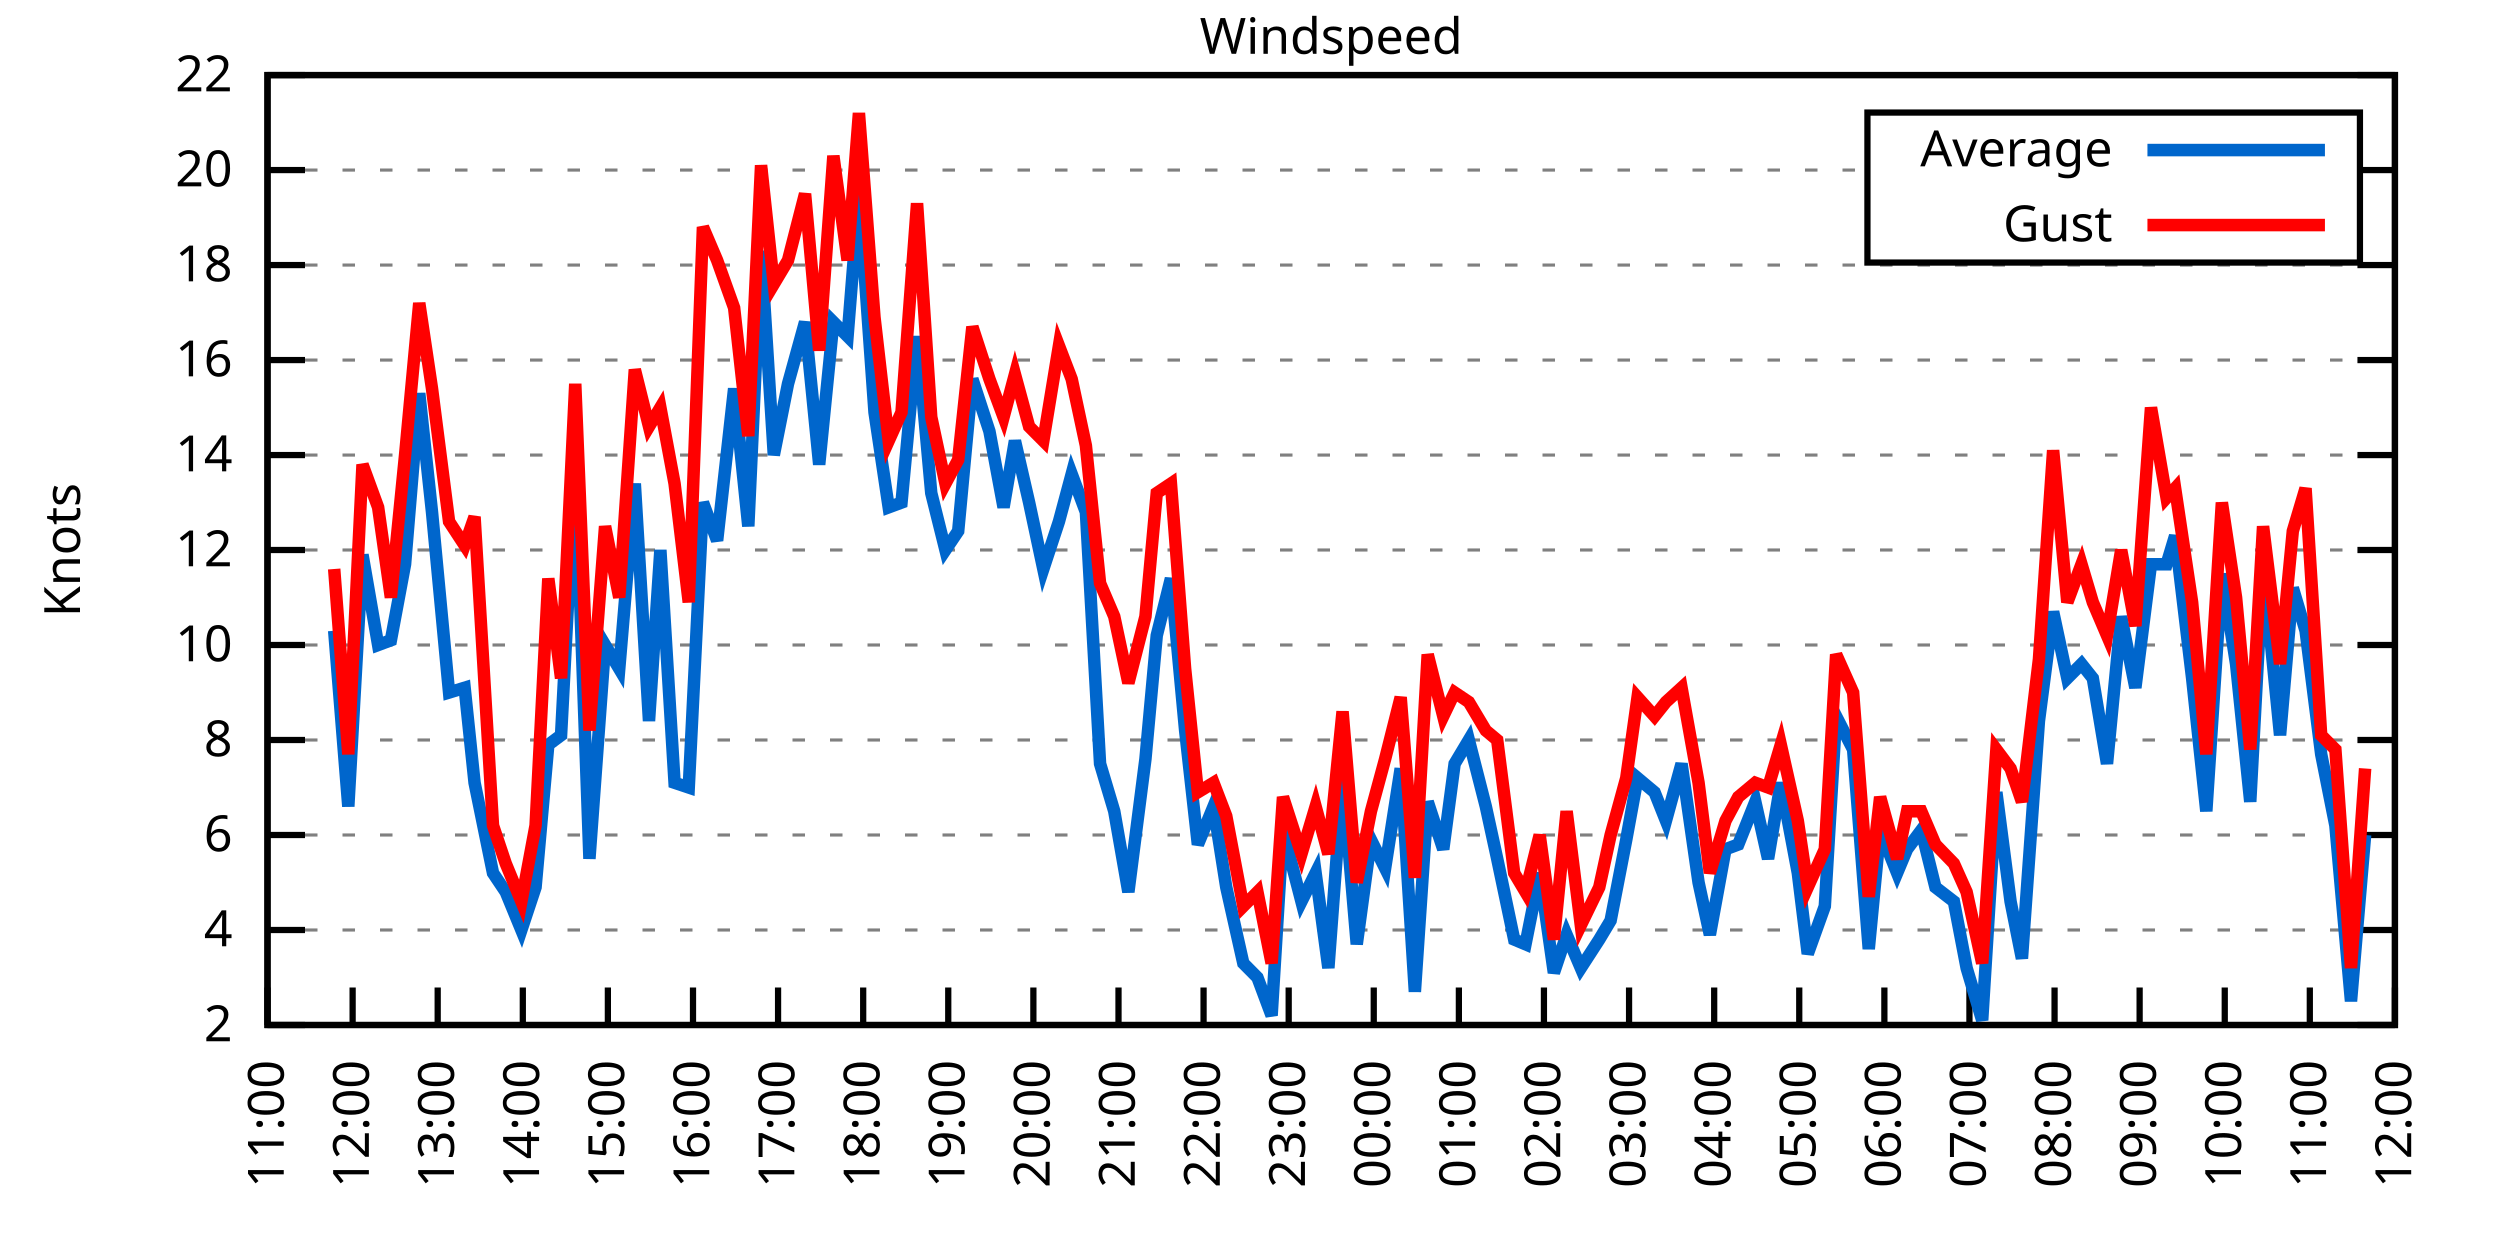
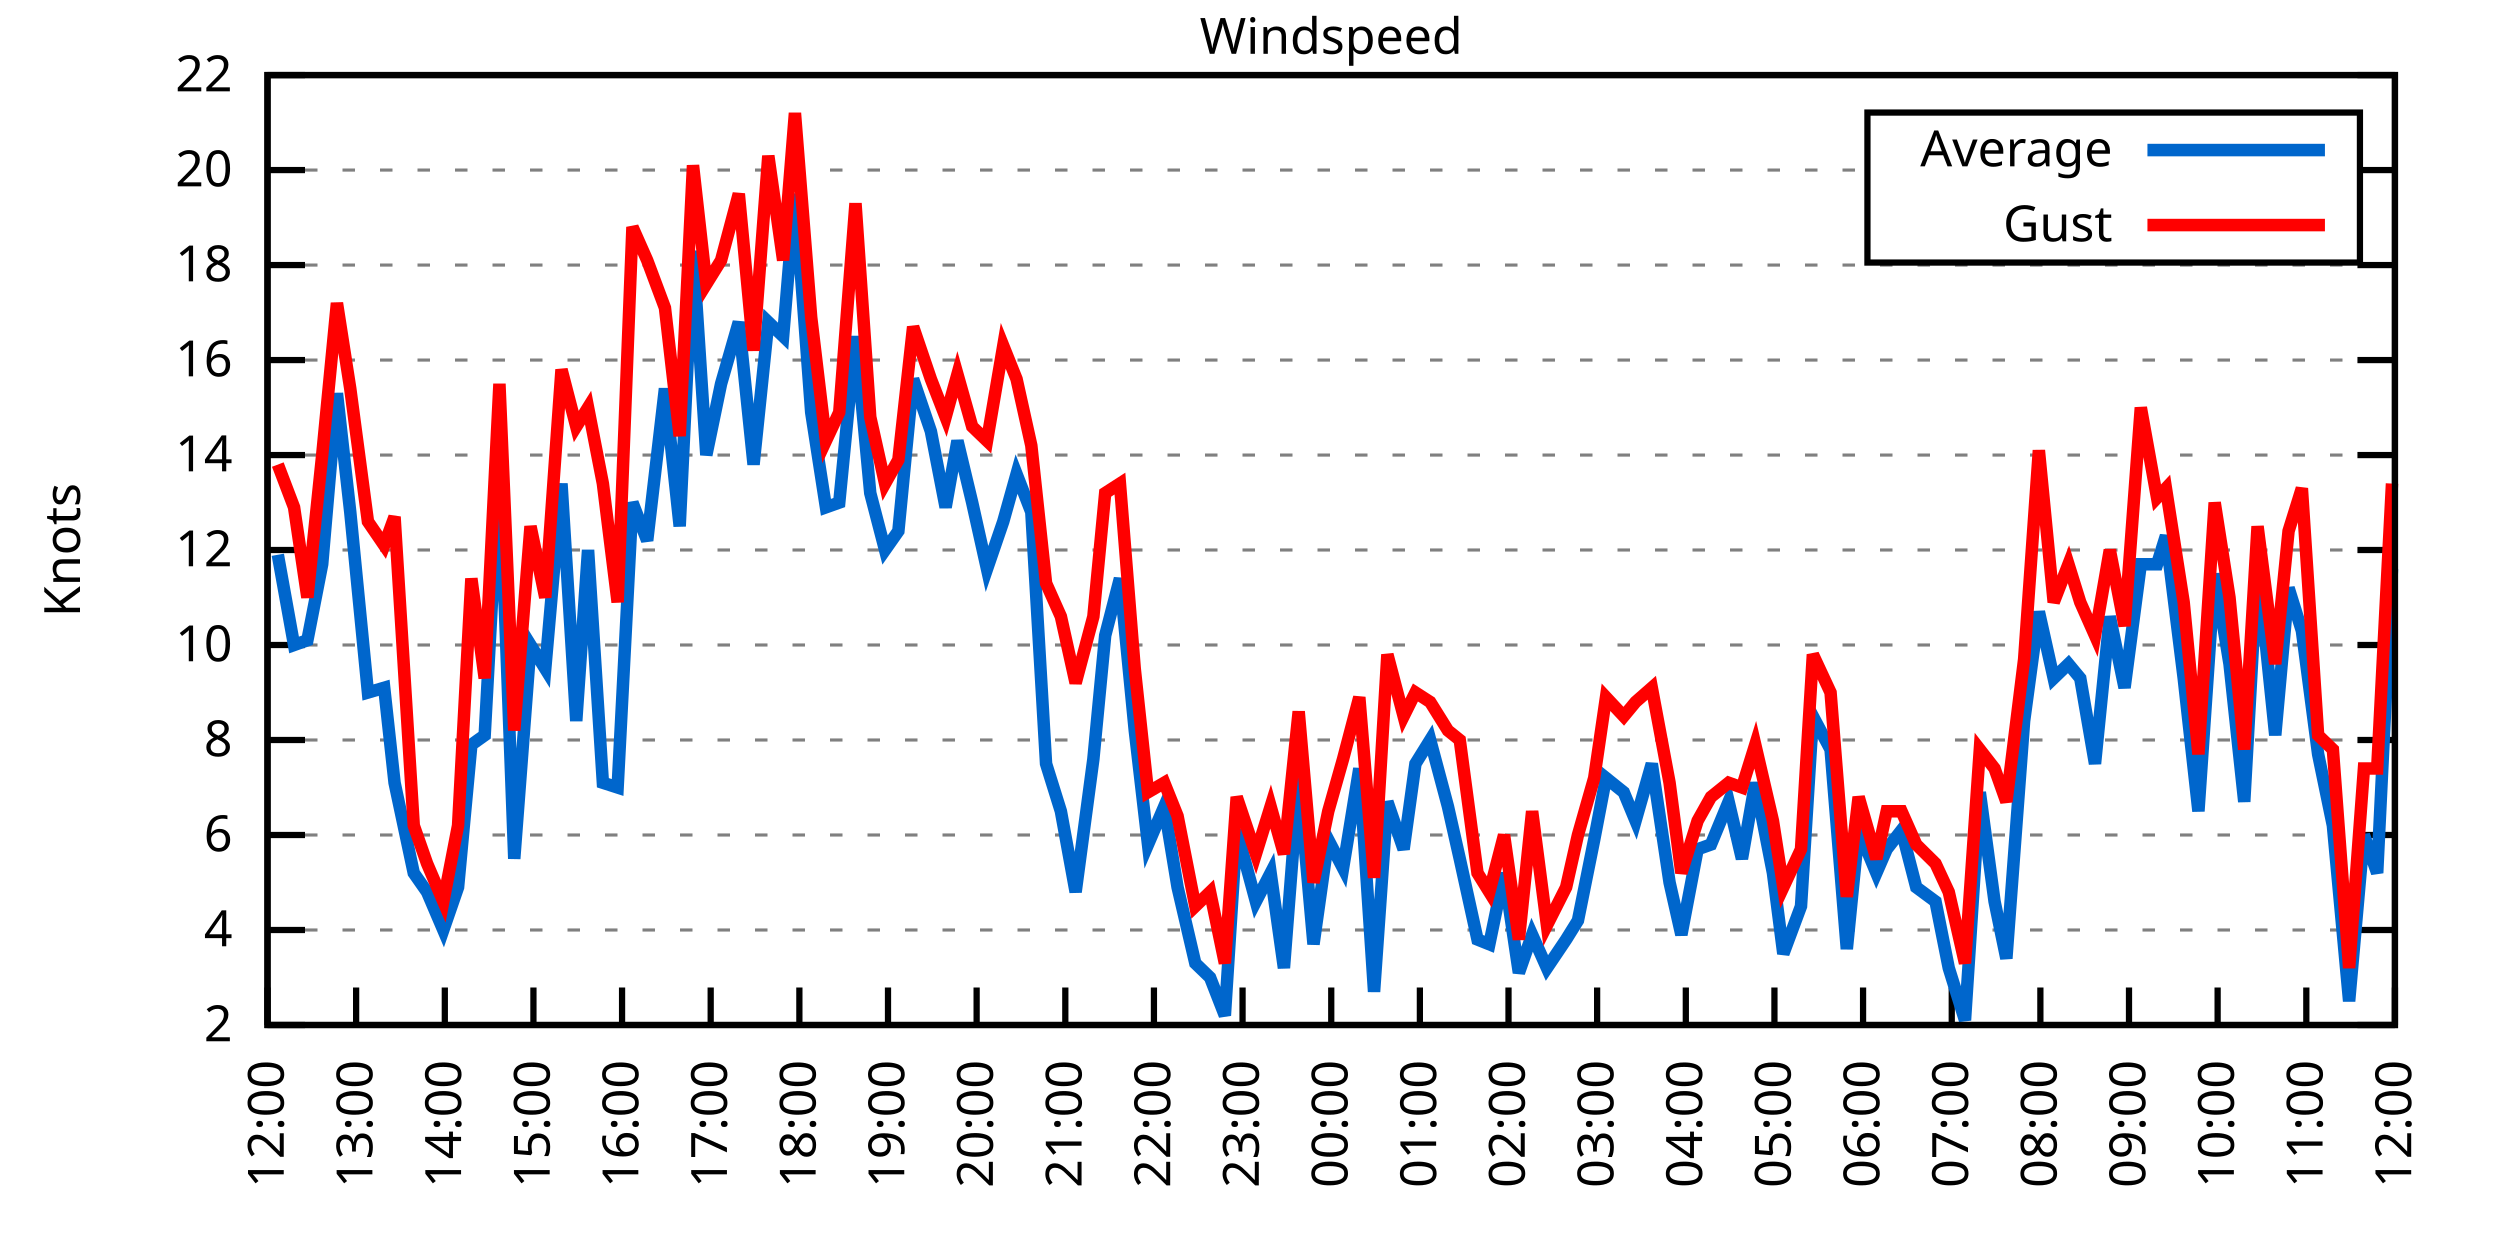
<svg xmlns="http://www.w3.org/2000/svg" xmlns:xlink="http://www.w3.org/1999/xlink" width="400" height="200" viewBox="0 0 400 200">
  <g id="gnuplot_canvas">
    <rect x="0" y="0" width="400" height="200" fill="none" />
    <defs>
      <circle id="gpDot" r="0.5" stroke-width="0.5" stroke="currentColor" />
      <path id="gpPt0" stroke-width="0.333" stroke="currentColor" d="M-1,0 h2 M0,-1 v2" />
      <path id="gpPt1" stroke-width="0.333" stroke="currentColor" d="M-1,-1 L1,1 M1,-1 L-1,1" />
      <path id="gpPt2" stroke-width="0.333" stroke="currentColor" d="M-1,0 L1,0 M0,-1 L0,1 M-1,-1 L1,1 M-1,1 L1,-1" />
      <rect id="gpPt3" stroke-width="0.333" stroke="currentColor" x="-1" y="-1" width="2" height="2" />
      <rect id="gpPt4" stroke-width="0.333" stroke="currentColor" fill="currentColor" x="-1" y="-1" width="2" height="2" />
      <circle id="gpPt5" stroke-width="0.333" stroke="currentColor" cx="0" cy="0" r="1" />
      <use xlink:href="#gpPt5" id="gpPt6" fill="currentColor" stroke="none" />
      <path id="gpPt7" stroke-width="0.333" stroke="currentColor" d="M0,-1.33 L-1.33,0.67 L1.33,0.67 z" />
      <use xlink:href="#gpPt7" id="gpPt8" fill="currentColor" stroke="none" />
      <use xlink:href="#gpPt7" id="gpPt9" stroke="currentColor" transform="rotate(180)" />
      <use xlink:href="#gpPt9" id="gpPt10" fill="currentColor" stroke="none" />
      <use xlink:href="#gpPt3" id="gpPt11" stroke="currentColor" transform="rotate(45)" />
      <use xlink:href="#gpPt11" id="gpPt12" fill="currentColor" stroke="none" />
      <path id="gpPt13" stroke-width="0.333" stroke="currentColor" d="M0,1.330 L1.265,0.411 L0.782,-1.067 L-0.782,-1.076 L-1.265,0.411 z" />
      <use xlink:href="#gpPt13" id="gpPt14" fill="currentColor" stroke="none" />
      <filter id="textbox" filterUnits="objectBoundingBox" x="0" y="0" height="1" width="1">
        <feFlood flood-color="white" flood-opacity="1" result="bgnd" />
        <feComposite in="SourceGraphic" in2="bgnd" operator="atop" />
      </filter>
      <filter id="greybox" filterUnits="objectBoundingBox" x="0" y="0" height="1" width="1">
        <feFlood flood-color="lightgrey" flood-opacity="1" result="grey" />
        <feComposite in="SourceGraphic" in2="grey" operator="atop" />
      </filter>
    </defs>
    <g fill="none" color="white" stroke="currentColor" stroke-width="1.00" stroke-linecap="butt" stroke-linejoin="miter">
</g>
    <g fill="none" color="black" stroke="currentColor" stroke-width="1.00" stroke-linecap="butt" stroke-linejoin="miter">
      <g stroke="none" shape-rendering="crispEdges">
        <polygon fill="rgb(255, 255, 255)" points="42.80,164.00 383.18,164.00 383.18,12.02 42.80,12.02 " />
      </g>
    </g>
    <g fill="none" color="black" stroke="currentColor" stroke-width="1.00" stroke-linecap="butt" stroke-linejoin="miter">
</g>
    <g fill="none" color="black" stroke="black" stroke-width="0.50" stroke-linecap="butt" stroke-linejoin="miter">
</g>
    <g fill="none" color="gray" stroke="currentColor" stroke-width="0.50" stroke-linecap="butt" stroke-linejoin="miter">
      <path stroke="gray" stroke-dasharray="2,4" class="gridline" d="M42.80,164.00 L383.19,164.00  " />
    </g>
    <g fill="none" color="gray" stroke="gray" stroke-width="1.00" stroke-linecap="butt" stroke-linejoin="miter">
</g>
    <g fill="none" color="black" stroke="currentColor" stroke-width="1.00" stroke-linecap="butt" stroke-linejoin="miter">
      <path stroke="black" d="M42.80,164.00 L48.80,164.00 M383.19,164.00 L377.19,164.00  " />
      <g transform="translate(37.20,166.60)" stroke="none" fill="black" font-family="Sans" font-size="8.00" text-anchor="end">
        <text>
          <tspan font-family="Sans"> 2</tspan>
        </text>
      </g>
    </g>
    <g fill="none" color="black" stroke="currentColor" stroke-width="1.00" stroke-linecap="butt" stroke-linejoin="miter">
</g>
    <g fill="none" color="black" stroke="black" stroke-width="0.50" stroke-linecap="butt" stroke-linejoin="miter">
</g>
    <g fill="none" color="gray" stroke="currentColor" stroke-width="0.50" stroke-linecap="butt" stroke-linejoin="miter">
      <path stroke="gray" stroke-dasharray="2,4" class="gridline" d="M42.80,148.80 L383.19,148.80  " />
    </g>
    <g fill="none" color="gray" stroke="gray" stroke-width="1.00" stroke-linecap="butt" stroke-linejoin="miter">
</g>
    <g fill="none" color="black" stroke="currentColor" stroke-width="1.00" stroke-linecap="butt" stroke-linejoin="miter">
      <path stroke="black" d="M42.80,148.80 L48.80,148.80 M383.19,148.80 L377.19,148.80  " />
      <g transform="translate(37.20,151.40)" stroke="none" fill="black" font-family="Sans" font-size="8.00" text-anchor="end">
        <text>
          <tspan font-family="Sans"> 4</tspan>
        </text>
      </g>
    </g>
    <g fill="none" color="black" stroke="currentColor" stroke-width="1.00" stroke-linecap="butt" stroke-linejoin="miter">
</g>
    <g fill="none" color="black" stroke="black" stroke-width="0.50" stroke-linecap="butt" stroke-linejoin="miter">
</g>
    <g fill="none" color="gray" stroke="currentColor" stroke-width="0.50" stroke-linecap="butt" stroke-linejoin="miter">
      <path stroke="gray" stroke-dasharray="2,4" class="gridline" d="M42.80,133.60 L383.19,133.60  " />
    </g>
    <g fill="none" color="gray" stroke="gray" stroke-width="1.00" stroke-linecap="butt" stroke-linejoin="miter">
</g>
    <g fill="none" color="black" stroke="currentColor" stroke-width="1.00" stroke-linecap="butt" stroke-linejoin="miter">
      <path stroke="black" d="M42.80,133.60 L48.80,133.60 M383.19,133.60 L377.19,133.60  " />
      <g transform="translate(37.20,136.20)" stroke="none" fill="black" font-family="Sans" font-size="8.00" text-anchor="end">
        <text>
          <tspan font-family="Sans"> 6</tspan>
        </text>
      </g>
    </g>
    <g fill="none" color="black" stroke="currentColor" stroke-width="1.00" stroke-linecap="butt" stroke-linejoin="miter">
</g>
    <g fill="none" color="black" stroke="black" stroke-width="0.50" stroke-linecap="butt" stroke-linejoin="miter">
</g>
    <g fill="none" color="gray" stroke="currentColor" stroke-width="0.50" stroke-linecap="butt" stroke-linejoin="miter">
      <path stroke="gray" stroke-dasharray="2,4" class="gridline" d="M42.80,118.40 L383.19,118.40  " />
    </g>
    <g fill="none" color="gray" stroke="gray" stroke-width="1.00" stroke-linecap="butt" stroke-linejoin="miter">
</g>
    <g fill="none" color="black" stroke="currentColor" stroke-width="1.00" stroke-linecap="butt" stroke-linejoin="miter">
      <path stroke="black" d="M42.80,118.40 L48.80,118.40 M383.19,118.40 L377.19,118.40  " />
      <g transform="translate(37.20,121.00)" stroke="none" fill="black" font-family="Sans" font-size="8.00" text-anchor="end">
        <text>
          <tspan font-family="Sans"> 8</tspan>
        </text>
      </g>
    </g>
    <g fill="none" color="black" stroke="currentColor" stroke-width="1.00" stroke-linecap="butt" stroke-linejoin="miter">
</g>
    <g fill="none" color="black" stroke="black" stroke-width="0.50" stroke-linecap="butt" stroke-linejoin="miter">
</g>
    <g fill="none" color="gray" stroke="currentColor" stroke-width="0.50" stroke-linecap="butt" stroke-linejoin="miter">
      <path stroke="gray" stroke-dasharray="2,4" class="gridline" d="M42.80,103.20 L383.19,103.20  " />
    </g>
    <g fill="none" color="gray" stroke="gray" stroke-width="1.00" stroke-linecap="butt" stroke-linejoin="miter">
</g>
    <g fill="none" color="black" stroke="currentColor" stroke-width="1.00" stroke-linecap="butt" stroke-linejoin="miter">
      <path stroke="black" d="M42.80,103.20 L48.80,103.20 M383.19,103.20 L377.19,103.20  " />
      <g transform="translate(37.20,105.80)" stroke="none" fill="black" font-family="Sans" font-size="8.00" text-anchor="end">
        <text>
          <tspan font-family="Sans"> 10</tspan>
        </text>
      </g>
    </g>
    <g fill="none" color="black" stroke="currentColor" stroke-width="1.00" stroke-linecap="butt" stroke-linejoin="miter">
</g>
    <g fill="none" color="black" stroke="black" stroke-width="0.50" stroke-linecap="butt" stroke-linejoin="miter">
</g>
    <g fill="none" color="gray" stroke="currentColor" stroke-width="0.50" stroke-linecap="butt" stroke-linejoin="miter">
      <path stroke="gray" stroke-dasharray="2,4" class="gridline" d="M42.80,88.00 L383.19,88.00  " />
    </g>
    <g fill="none" color="gray" stroke="gray" stroke-width="1.00" stroke-linecap="butt" stroke-linejoin="miter">
</g>
    <g fill="none" color="black" stroke="currentColor" stroke-width="1.00" stroke-linecap="butt" stroke-linejoin="miter">
      <path stroke="black" d="M42.80,88.00 L48.80,88.00 M383.19,88.00 L377.19,88.00  " />
      <g transform="translate(37.20,90.60)" stroke="none" fill="black" font-family="Sans" font-size="8.00" text-anchor="end">
        <text>
          <tspan font-family="Sans"> 12</tspan>
        </text>
      </g>
    </g>
    <g fill="none" color="black" stroke="currentColor" stroke-width="1.00" stroke-linecap="butt" stroke-linejoin="miter">
</g>
    <g fill="none" color="black" stroke="black" stroke-width="0.50" stroke-linecap="butt" stroke-linejoin="miter">
</g>
    <g fill="none" color="gray" stroke="currentColor" stroke-width="0.50" stroke-linecap="butt" stroke-linejoin="miter">
      <path stroke="gray" stroke-dasharray="2,4" class="gridline" d="M42.80,72.81 L383.19,72.81  " />
    </g>
    <g fill="none" color="gray" stroke="gray" stroke-width="1.00" stroke-linecap="butt" stroke-linejoin="miter">
</g>
    <g fill="none" color="black" stroke="currentColor" stroke-width="1.00" stroke-linecap="butt" stroke-linejoin="miter">
      <path stroke="black" d="M42.80,72.81 L48.80,72.81 M383.19,72.81 L377.19,72.81  " />
      <g transform="translate(37.20,75.41)" stroke="none" fill="black" font-family="Sans" font-size="8.00" text-anchor="end">
        <text>
          <tspan font-family="Sans"> 14</tspan>
        </text>
      </g>
    </g>
    <g fill="none" color="black" stroke="currentColor" stroke-width="1.00" stroke-linecap="butt" stroke-linejoin="miter">
</g>
    <g fill="none" color="black" stroke="black" stroke-width="0.50" stroke-linecap="butt" stroke-linejoin="miter">
</g>
    <g fill="none" color="gray" stroke="currentColor" stroke-width="0.50" stroke-linecap="butt" stroke-linejoin="miter">
      <path stroke="gray" stroke-dasharray="2,4" class="gridline" d="M42.80,57.61 L383.19,57.61  " />
    </g>
    <g fill="none" color="gray" stroke="gray" stroke-width="1.00" stroke-linecap="butt" stroke-linejoin="miter">
</g>
    <g fill="none" color="black" stroke="currentColor" stroke-width="1.00" stroke-linecap="butt" stroke-linejoin="miter">
      <path stroke="black" d="M42.80,57.61 L48.80,57.61 M383.19,57.61 L377.19,57.61  " />
      <g transform="translate(37.20,60.21)" stroke="none" fill="black" font-family="Sans" font-size="8.00" text-anchor="end">
        <text>
          <tspan font-family="Sans"> 16</tspan>
        </text>
      </g>
    </g>
    <g fill="none" color="black" stroke="currentColor" stroke-width="1.00" stroke-linecap="butt" stroke-linejoin="miter">
</g>
    <g fill="none" color="black" stroke="black" stroke-width="0.50" stroke-linecap="butt" stroke-linejoin="miter">
</g>
    <g fill="none" color="gray" stroke="currentColor" stroke-width="0.50" stroke-linecap="butt" stroke-linejoin="miter">
      <path stroke="gray" stroke-dasharray="2,4" class="gridline" d="M42.80,42.41 L383.19,42.41  " />
    </g>
    <g fill="none" color="gray" stroke="gray" stroke-width="1.00" stroke-linecap="butt" stroke-linejoin="miter">
</g>
    <g fill="none" color="black" stroke="currentColor" stroke-width="1.00" stroke-linecap="butt" stroke-linejoin="miter">
      <path stroke="black" d="M42.80,42.41 L48.80,42.41 M383.19,42.41 L377.19,42.41  " />
      <g transform="translate(37.20,45.01)" stroke="none" fill="black" font-family="Sans" font-size="8.00" text-anchor="end">
        <text>
          <tspan font-family="Sans"> 18</tspan>
        </text>
      </g>
    </g>
    <g fill="none" color="black" stroke="currentColor" stroke-width="1.00" stroke-linecap="butt" stroke-linejoin="miter">
</g>
    <g fill="none" color="black" stroke="black" stroke-width="0.50" stroke-linecap="butt" stroke-linejoin="miter">
</g>
    <g fill="none" color="gray" stroke="currentColor" stroke-width="0.50" stroke-linecap="butt" stroke-linejoin="miter">
      <path stroke="gray" stroke-dasharray="2,4" class="gridline" d="M42.80,27.21 L298.79,27.21 M377.59,27.21 L383.19,27.21  " />
    </g>
    <g fill="none" color="gray" stroke="gray" stroke-width="1.00" stroke-linecap="butt" stroke-linejoin="miter">
</g>
    <g fill="none" color="black" stroke="currentColor" stroke-width="1.00" stroke-linecap="butt" stroke-linejoin="miter">
      <path stroke="black" d="M42.80,27.21 L48.80,27.21 M383.19,27.21 L377.19,27.21  " />
      <g transform="translate(37.20,29.81)" stroke="none" fill="black" font-family="Sans" font-size="8.00" text-anchor="end">
        <text>
          <tspan font-family="Sans"> 20</tspan>
        </text>
      </g>
    </g>
    <g fill="none" color="black" stroke="currentColor" stroke-width="1.00" stroke-linecap="butt" stroke-linejoin="miter">
</g>
    <g fill="none" color="black" stroke="black" stroke-width="0.50" stroke-linecap="butt" stroke-linejoin="miter">
</g>
    <g fill="none" color="gray" stroke="currentColor" stroke-width="0.50" stroke-linecap="butt" stroke-linejoin="miter">
      <path stroke="gray" stroke-dasharray="2,4" class="gridline" d="M42.80,12.01 L383.19,12.01  " />
    </g>
    <g fill="none" color="gray" stroke="gray" stroke-width="1.00" stroke-linecap="butt" stroke-linejoin="miter">
</g>
    <g fill="none" color="black" stroke="currentColor" stroke-width="1.00" stroke-linecap="butt" stroke-linejoin="miter">
      <path stroke="black" d="M42.80,12.01 L48.80,12.01 M383.19,12.01 L377.19,12.01  " />
      <g transform="translate(37.20,14.61)" stroke="none" fill="black" font-family="Sans" font-size="8.00" text-anchor="end">
        <text>
          <tspan font-family="Sans"> 22</tspan>
        </text>
      </g>
    </g>
    <g fill="none" color="black" stroke="currentColor" stroke-width="1.00" stroke-linecap="butt" stroke-linejoin="miter">
      <path stroke="black" d="M42.80,164.00 L42.80,158.00  " />
      <g transform="translate(45.40,169.60) rotate(270.00)" stroke="none" fill="black" font-family="Sans" font-size="8.00" text-anchor="end">
        <text>
-           <tspan font-family="Sans">11:00</tspan>
-         </text>
-       </g>
-     </g>
-     <g fill="none" color="black" stroke="currentColor" stroke-width="1.00" stroke-linecap="butt" stroke-linejoin="miter">
-       <path stroke="black" d="M56.42,164.00 L56.42,158.00  " />
-       <g transform="translate(59.02,169.60) rotate(270.00)" stroke="none" fill="black" font-family="Sans" font-size="8.00" text-anchor="end">
-         <text>
          <tspan font-family="Sans">12:00</tspan>
        </text>
      </g>
    </g>
    <g fill="none" color="black" stroke="currentColor" stroke-width="1.00" stroke-linecap="butt" stroke-linejoin="miter">
-       <path stroke="black" d="M70.03,164.00 L70.03,158.00  " />
-       <g transform="translate(72.63,169.60) rotate(270.00)" stroke="none" fill="black" font-family="Sans" font-size="8.00" text-anchor="end">
+       <path stroke="black" d="M56.98,164.00 L56.98,158.00  " />
+       <g transform="translate(59.58,169.60) rotate(270.00)" stroke="none" fill="black" font-family="Sans" font-size="8.00" text-anchor="end">
        <text>
          <tspan font-family="Sans">13:00</tspan>
        </text>
      </g>
    </g>
    <g fill="none" color="black" stroke="currentColor" stroke-width="1.00" stroke-linecap="butt" stroke-linejoin="miter">
-       <path stroke="black" d="M83.65,164.00 L83.65,158.00  " />
-       <g transform="translate(86.25,169.60) rotate(270.00)" stroke="none" fill="black" font-family="Sans" font-size="8.00" text-anchor="end">
+       <path stroke="black" d="M71.17,164.00 L71.17,158.00  " />
+       <g transform="translate(73.77,169.60) rotate(270.00)" stroke="none" fill="black" font-family="Sans" font-size="8.00" text-anchor="end">
        <text>
          <tspan font-family="Sans">14:00</tspan>
        </text>
      </g>
    </g>
    <g fill="none" color="black" stroke="currentColor" stroke-width="1.00" stroke-linecap="butt" stroke-linejoin="miter">
-       <path stroke="black" d="M97.26,164.00 L97.26,158.00  " />
-       <g transform="translate(99.86,169.60) rotate(270.00)" stroke="none" fill="black" font-family="Sans" font-size="8.00" text-anchor="end">
+       <path stroke="black" d="M85.35,164.00 L85.35,158.00  " />
+       <g transform="translate(87.95,169.60) rotate(270.00)" stroke="none" fill="black" font-family="Sans" font-size="8.00" text-anchor="end">
        <text>
          <tspan font-family="Sans">15:00</tspan>
        </text>
      </g>
    </g>
    <g fill="none" color="black" stroke="currentColor" stroke-width="1.00" stroke-linecap="butt" stroke-linejoin="miter">
-       <path stroke="black" d="M110.88,164.00 L110.88,158.00  " />
-       <g transform="translate(113.48,169.60) rotate(270.00)" stroke="none" fill="black" font-family="Sans" font-size="8.00" text-anchor="end">
+       <path stroke="black" d="M99.53,164.00 L99.53,158.00  " />
+       <g transform="translate(102.13,169.60) rotate(270.00)" stroke="none" fill="black" font-family="Sans" font-size="8.00" text-anchor="end">
        <text>
          <tspan font-family="Sans">16:00</tspan>
        </text>
      </g>
    </g>
    <g fill="none" color="black" stroke="currentColor" stroke-width="1.00" stroke-linecap="butt" stroke-linejoin="miter">
-       <path stroke="black" d="M124.49,164.00 L124.49,158.00  " />
-       <g transform="translate(127.09,169.60) rotate(270.00)" stroke="none" fill="black" font-family="Sans" font-size="8.00" text-anchor="end">
+       <path stroke="black" d="M113.71,164.00 L113.71,158.00  " />
+       <g transform="translate(116.31,169.60) rotate(270.00)" stroke="none" fill="black" font-family="Sans" font-size="8.00" text-anchor="end">
        <text>
          <tspan font-family="Sans">17:00</tspan>
        </text>
      </g>
    </g>
    <g fill="none" color="black" stroke="currentColor" stroke-width="1.00" stroke-linecap="butt" stroke-linejoin="miter">
-       <path stroke="black" d="M138.11,164.00 L138.11,158.00  " />
-       <g transform="translate(140.71,169.60) rotate(270.00)" stroke="none" fill="black" font-family="Sans" font-size="8.00" text-anchor="end">
+       <path stroke="black" d="M127.90,164.00 L127.90,158.00  " />
+       <g transform="translate(130.50,169.60) rotate(270.00)" stroke="none" fill="black" font-family="Sans" font-size="8.00" text-anchor="end">
        <text>
          <tspan font-family="Sans">18:00</tspan>
        </text>
      </g>
    </g>
    <g fill="none" color="black" stroke="currentColor" stroke-width="1.00" stroke-linecap="butt" stroke-linejoin="miter">
-       <path stroke="black" d="M151.72,164.00 L151.72,158.00  " />
-       <g transform="translate(154.32,169.60) rotate(270.00)" stroke="none" fill="black" font-family="Sans" font-size="8.00" text-anchor="end">
+       <path stroke="black" d="M142.08,164.00 L142.08,158.00  " />
+       <g transform="translate(144.68,169.60) rotate(270.00)" stroke="none" fill="black" font-family="Sans" font-size="8.00" text-anchor="end">
        <text>
          <tspan font-family="Sans">19:00</tspan>
        </text>
      </g>
    </g>
    <g fill="none" color="black" stroke="currentColor" stroke-width="1.00" stroke-linecap="butt" stroke-linejoin="miter">
-       <path stroke="black" d="M165.34,164.00 L165.34,158.00  " />
-       <g transform="translate(167.94,169.60) rotate(270.00)" stroke="none" fill="black" font-family="Sans" font-size="8.00" text-anchor="end">
+       <path stroke="black" d="M156.26,164.00 L156.26,158.00  " />
+       <g transform="translate(158.86,169.60) rotate(270.00)" stroke="none" fill="black" font-family="Sans" font-size="8.00" text-anchor="end">
        <text>
          <tspan font-family="Sans">20:00</tspan>
        </text>
      </g>
    </g>
    <g fill="none" color="black" stroke="currentColor" stroke-width="1.00" stroke-linecap="butt" stroke-linejoin="miter">
-       <path stroke="black" d="M178.96,164.00 L178.96,158.00  " />
-       <g transform="translate(181.56,169.60) rotate(270.00)" stroke="none" fill="black" font-family="Sans" font-size="8.00" text-anchor="end">
+       <path stroke="black" d="M170.45,164.00 L170.45,158.00  " />
+       <g transform="translate(173.05,169.60) rotate(270.00)" stroke="none" fill="black" font-family="Sans" font-size="8.00" text-anchor="end">
        <text>
          <tspan font-family="Sans">21:00</tspan>
        </text>
      </g>
    </g>
    <g fill="none" color="black" stroke="currentColor" stroke-width="1.00" stroke-linecap="butt" stroke-linejoin="miter">
-       <path stroke="black" d="M192.57,164.00 L192.57,158.00  " />
-       <g transform="translate(195.17,169.60) rotate(270.00)" stroke="none" fill="black" font-family="Sans" font-size="8.00" text-anchor="end">
+       <path stroke="black" d="M184.63,164.00 L184.63,158.00  " />
+       <g transform="translate(187.23,169.60) rotate(270.00)" stroke="none" fill="black" font-family="Sans" font-size="8.00" text-anchor="end">
        <text>
          <tspan font-family="Sans">22:00</tspan>
        </text>
      </g>
    </g>
    <g fill="none" color="black" stroke="currentColor" stroke-width="1.00" stroke-linecap="butt" stroke-linejoin="miter">
-       <path stroke="black" d="M206.19,164.00 L206.19,158.00  " />
-       <g transform="translate(208.79,169.60) rotate(270.00)" stroke="none" fill="black" font-family="Sans" font-size="8.00" text-anchor="end">
+       <path stroke="black" d="M198.81,164.00 L198.81,158.00  " />
+       <g transform="translate(201.41,169.60) rotate(270.00)" stroke="none" fill="black" font-family="Sans" font-size="8.00" text-anchor="end">
        <text>
          <tspan font-family="Sans">23:00</tspan>
        </text>
      </g>
    </g>
    <g fill="none" color="black" stroke="currentColor" stroke-width="1.00" stroke-linecap="butt" stroke-linejoin="miter">
-       <path stroke="black" d="M219.80,164.00 L219.80,158.00  " />
-       <g transform="translate(222.40,169.60) rotate(270.00)" stroke="none" fill="black" font-family="Sans" font-size="8.00" text-anchor="end">
+       <path stroke="black" d="M213.00,164.00 L213.00,158.00  " />
+       <g transform="translate(215.60,169.60) rotate(270.00)" stroke="none" fill="black" font-family="Sans" font-size="8.00" text-anchor="end">
        <text>
          <tspan font-family="Sans">00:00</tspan>
        </text>
      </g>
    </g>
    <g fill="none" color="black" stroke="currentColor" stroke-width="1.00" stroke-linecap="butt" stroke-linejoin="miter">
-       <path stroke="black" d="M233.42,164.00 L233.42,158.00  " />
-       <g transform="translate(236.02,169.60) rotate(270.00)" stroke="none" fill="black" font-family="Sans" font-size="8.00" text-anchor="end">
+       <path stroke="black" d="M227.18,164.00 L227.18,158.00  " />
+       <g transform="translate(229.78,169.60) rotate(270.00)" stroke="none" fill="black" font-family="Sans" font-size="8.00" text-anchor="end">
        <text>
          <tspan font-family="Sans">01:00</tspan>
        </text>
      </g>
    </g>
    <g fill="none" color="black" stroke="currentColor" stroke-width="1.00" stroke-linecap="butt" stroke-linejoin="miter">
-       <path stroke="black" d="M247.03,164.00 L247.03,158.00  " />
-       <g transform="translate(249.63,169.60) rotate(270.00)" stroke="none" fill="black" font-family="Sans" font-size="8.00" text-anchor="end">
+       <path stroke="black" d="M241.36,164.00 L241.36,158.00  " />
+       <g transform="translate(243.96,169.60) rotate(270.00)" stroke="none" fill="black" font-family="Sans" font-size="8.00" text-anchor="end">
        <text>
          <tspan font-family="Sans">02:00</tspan>
        </text>
      </g>
    </g>
    <g fill="none" color="black" stroke="currentColor" stroke-width="1.00" stroke-linecap="butt" stroke-linejoin="miter">
-       <path stroke="black" d="M260.65,164.00 L260.65,158.00  " />
-       <g transform="translate(263.25,169.60) rotate(270.00)" stroke="none" fill="black" font-family="Sans" font-size="8.00" text-anchor="end">
+       <path stroke="black" d="M255.54,164.00 L255.54,158.00  " />
+       <g transform="translate(258.14,169.60) rotate(270.00)" stroke="none" fill="black" font-family="Sans" font-size="8.00" text-anchor="end">
        <text>
          <tspan font-family="Sans">03:00</tspan>
        </text>
      </g>
    </g>
    <g fill="none" color="black" stroke="currentColor" stroke-width="1.00" stroke-linecap="butt" stroke-linejoin="miter">
-       <path stroke="black" d="M274.27,164.00 L274.27,158.00  " />
-       <g transform="translate(276.87,169.60) rotate(270.00)" stroke="none" fill="black" font-family="Sans" font-size="8.00" text-anchor="end">
+       <path stroke="black" d="M269.73,164.00 L269.73,158.00  " />
+       <g transform="translate(272.33,169.60) rotate(270.00)" stroke="none" fill="black" font-family="Sans" font-size="8.00" text-anchor="end">
        <text>
          <tspan font-family="Sans">04:00</tspan>
        </text>
      </g>
    </g>
    <g fill="none" color="black" stroke="currentColor" stroke-width="1.00" stroke-linecap="butt" stroke-linejoin="miter">
-       <path stroke="black" d="M287.88,164.00 L287.88,158.00  " />
-       <g transform="translate(290.48,169.60) rotate(270.00)" stroke="none" fill="black" font-family="Sans" font-size="8.00" text-anchor="end">
+       <path stroke="black" d="M283.91,164.00 L283.91,158.00  " />
+       <g transform="translate(286.51,169.60) rotate(270.00)" stroke="none" fill="black" font-family="Sans" font-size="8.00" text-anchor="end">
        <text>
          <tspan font-family="Sans">05:00</tspan>
        </text>
      </g>
    </g>
    <g fill="none" color="black" stroke="currentColor" stroke-width="1.00" stroke-linecap="butt" stroke-linejoin="miter">
-       <path stroke="black" d="M301.50,164.00 L301.50,158.00  " />
-       <g transform="translate(304.10,169.60) rotate(270.00)" stroke="none" fill="black" font-family="Sans" font-size="8.00" text-anchor="end">
+       <path stroke="black" d="M298.09,164.00 L298.09,158.00  " />
+       <g transform="translate(300.69,169.60) rotate(270.00)" stroke="none" fill="black" font-family="Sans" font-size="8.00" text-anchor="end">
        <text>
          <tspan font-family="Sans">06:00</tspan>
        </text>
      </g>
    </g>
    <g fill="none" color="black" stroke="currentColor" stroke-width="1.00" stroke-linecap="butt" stroke-linejoin="miter">
-       <path stroke="black" d="M315.11,164.00 L315.11,158.00  " />
-       <g transform="translate(317.71,169.60) rotate(270.00)" stroke="none" fill="black" font-family="Sans" font-size="8.00" text-anchor="end">
+       <path stroke="black" d="M312.28,164.00 L312.28,158.00  " />
+       <g transform="translate(314.88,169.60) rotate(270.00)" stroke="none" fill="black" font-family="Sans" font-size="8.00" text-anchor="end">
        <text>
          <tspan font-family="Sans">07:00</tspan>
        </text>
      </g>
    </g>
    <g fill="none" color="black" stroke="currentColor" stroke-width="1.00" stroke-linecap="butt" stroke-linejoin="miter">
-       <path stroke="black" d="M328.73,164.00 L328.73,158.00  " />
-       <g transform="translate(331.33,169.60) rotate(270.00)" stroke="none" fill="black" font-family="Sans" font-size="8.00" text-anchor="end">
+       <path stroke="black" d="M326.46,164.00 L326.46,158.00  " />
+       <g transform="translate(329.06,169.60) rotate(270.00)" stroke="none" fill="black" font-family="Sans" font-size="8.00" text-anchor="end">
        <text>
          <tspan font-family="Sans">08:00</tspan>
        </text>
      </g>
    </g>
    <g fill="none" color="black" stroke="currentColor" stroke-width="1.00" stroke-linecap="butt" stroke-linejoin="miter">
-       <path stroke="black" d="M342.34,164.00 L342.34,158.00  " />
-       <g transform="translate(344.94,169.60) rotate(270.00)" stroke="none" fill="black" font-family="Sans" font-size="8.00" text-anchor="end">
+       <path stroke="black" d="M340.64,164.00 L340.64,158.00  " />
+       <g transform="translate(343.24,169.60) rotate(270.00)" stroke="none" fill="black" font-family="Sans" font-size="8.00" text-anchor="end">
        <text>
          <tspan font-family="Sans">09:00</tspan>
        </text>
      </g>
    </g>
    <g fill="none" color="black" stroke="currentColor" stroke-width="1.00" stroke-linecap="butt" stroke-linejoin="miter">
-       <path stroke="black" d="M355.96,164.00 L355.96,158.00  " />
-       <g transform="translate(358.56,169.60) rotate(270.00)" stroke="none" fill="black" font-family="Sans" font-size="8.00" text-anchor="end">
+       <path stroke="black" d="M354.82,164.00 L354.82,158.00  " />
+       <g transform="translate(357.42,169.60) rotate(270.00)" stroke="none" fill="black" font-family="Sans" font-size="8.00" text-anchor="end">
        <text>
          <tspan font-family="Sans">10:00</tspan>
        </text>
      </g>
    </g>
    <g fill="none" color="black" stroke="currentColor" stroke-width="1.00" stroke-linecap="butt" stroke-linejoin="miter">
-       <path stroke="black" d="M369.57,164.00 L369.57,158.00  " />
-       <g transform="translate(372.17,169.60) rotate(270.00)" stroke="none" fill="black" font-family="Sans" font-size="8.00" text-anchor="end">
+       <path stroke="black" d="M369.01,164.00 L369.01,158.00  " />
+       <g transform="translate(371.61,169.60) rotate(270.00)" stroke="none" fill="black" font-family="Sans" font-size="8.00" text-anchor="end">
        <text>
          <tspan font-family="Sans">11:00</tspan>
        </text>
      </g>
    </g>
    <g fill="none" color="black" stroke="currentColor" stroke-width="1.00" stroke-linecap="butt" stroke-linejoin="miter">
      <path stroke="black" d="M383.19,164.00 L383.19,158.00  " />
      <g transform="translate(385.79,169.60) rotate(270.00)" stroke="none" fill="black" font-family="Sans" font-size="8.00" text-anchor="end">
        <text>
          <tspan font-family="Sans">12:00</tspan>
        </text>
      </g>
    </g>
    <g fill="none" color="black" stroke="currentColor" stroke-width="1.00" stroke-linecap="butt" stroke-linejoin="miter">
</g>
    <g fill="none" color="black" stroke="currentColor" stroke-width="1.00" stroke-linecap="butt" stroke-linejoin="miter">
      <path stroke="black" d="M42.80,12.01 L42.80,164.00 L383.19,164.00 L383.19,12.01 L42.80,12.01 Z  " />
    </g>
    <g fill="none" color="black" stroke="currentColor" stroke-width="1.00" stroke-linecap="butt" stroke-linejoin="miter">
</g>
    <g fill="none" color="black" stroke="currentColor" stroke-width="1.00" stroke-linecap="butt" stroke-linejoin="miter">
      <path stroke="black" d="M298.79,42.01 L298.79,18.01 L377.59,18.01 L377.59,42.01 L298.79,42.01 Z  " />
    </g>
    <g id="Windspeed_plot_1">
      <g fill="none" color="white" stroke="black" stroke-width="2.00" stroke-linecap="butt" stroke-linejoin="miter">
</g>
      <g fill="none" color="black" stroke="currentColor" stroke-width="2.00" stroke-linecap="butt" stroke-linejoin="miter">
        <g transform="translate(337.99,26.61)" stroke="none" fill="black" font-family="Sans" font-size="8.00" text-anchor="end">
          <text>
            <tspan font-family="Sans">Average</tspan>
          </text>
        </g>
      </g>
      <g fill="none" color="black" stroke="currentColor" stroke-width="2.00" stroke-linecap="butt" stroke-linejoin="miter">
-         <path stroke="rgb(  0, 102, 204)" d="M343.59,24.01 L371.99,24.01 M53.47,100.92 L55.73,129.04 L58.00,88.76 L60.50,103.20 L62.54,102.44 L64.81,90.28   L67.08,62.93 L69.12,81.93 L71.85,110.80 L74.34,110.04 L75.93,125.24 L78.88,139.68 L80.92,142.72 L83.42,148.80   L85.69,141.96 L87.73,119.16 L89.77,117.64 L92.04,74.33 L94.31,137.40 L96.81,103.20 L99.08,107.00 L101.57,77.37   L103.84,115.36 L105.66,88.00 L107.93,125.24 L110.20,126.00 L112.47,80.41 L114.74,86.49 L117.46,62.17 L119.73,84.21   L121.77,40.13 L123.81,72.81 L126.08,61.41 L128.81,51.53 L131.07,74.33 L133.34,51.53 L135.61,53.81 L137.43,31.01   L139.92,65.97 L142.19,81.17 L144.24,80.41 L146.73,53.81 L149.00,78.89 L151.27,88.00 L153.31,84.97 L155.58,60.65   L158.31,69.01 L160.57,81.17 L162.39,70.53 L164.66,80.41 L166.93,91.04 L169.43,83.45 L171.47,75.85 L173.74,81.93   L176.01,122.20 L178.28,129.80 L180.54,142.72 L183.27,121.44 L185.08,101.68 L187.35,92.56 L189.62,116.88 L191.66,135.12   L194.16,129.04 L196.20,141.96 L198.93,154.12 L201.19,156.40 L203.46,162.48 L205.28,132.84 L208.23,144.24 L210.50,139.68   L212.54,154.88 L214.81,124.48 L217.08,151.08 L219.35,134.36 L221.62,138.92 L224.11,122.96 L226.38,158.68 L228.43,128.28   L230.92,135.88 L232.74,122.20 L235.01,118.40 L237.73,129.04 L239.55,137.40 L242.27,150.32 L244.08,151.08 L246.35,139.68   L248.62,155.64 L250.66,149.56 L252.93,154.88 L255.88,150.32 L257.70,147.28 L260.20,134.36 L262.01,124.48 L264.73,126.76   L266.55,131.32 L269.05,122.20 L271.77,141.20 L273.58,149.56 L276.08,135.88 L278.12,135.12 L280.85,128.28 L282.89,137.40   L284.93,125.24 L287.65,139.68 L289.24,152.60 L291.97,145.00 L293.78,114.60 L296.50,119.92 L299.00,151.84 L300.82,132.84   L303.54,139.68 L305.13,135.88 L307.40,132.84 L309.67,141.96 L312.62,144.24 L314.66,154.88 L317.15,163.24 L319.42,126.76   L321.69,144.24 L323.51,153.36 L326.23,115.36 L328.50,97.88 L330.77,108.52 L333.04,106.24 L334.85,108.52 L337.12,122.20   L339.39,98.64 L341.66,110.04 L344.16,90.28 L346.65,90.28 L348.02,85.73 L350.74,108.52 L353.01,129.80 L355.50,91.80   L357.77,106.24 L360.04,128.28 L362.09,90.28 L364.81,117.64 L366.85,94.08 L368.89,100.92 L371.39,120.68 L373.66,132.08   L376.16,160.20 L378.42,133.60  " />
+         <path stroke="rgb(  0, 102, 204)" d="M343.59,24.01 L371.99,24.01 M44.45,88.76 L47.05,103.20 L49.18,102.44 L51.55,90.28 L53.91,62.93 L56.04,81.93   L58.87,110.80 L61.47,110.04 L63.13,125.24 L66.20,139.68 L68.33,142.72 L70.93,148.80 L73.29,141.96 L75.42,119.16   L77.55,117.64 L79.91,74.33 L82.28,137.40 L84.88,103.20 L87.24,107.00 L89.84,77.37 L92.20,115.36 L94.09,88.00   L96.46,125.24 L98.82,126.00 L101.19,80.41 L103.55,86.49 L106.39,62.17 L108.75,84.21 L110.88,40.13 L113.01,72.81   L115.37,61.41 L118.21,51.53 L120.57,74.33 L122.93,51.53 L125.30,53.81 L127.19,31.01 L129.79,65.97 L132.15,81.17   L134.28,80.41 L136.88,53.81 L139.24,78.89 L141.61,88.00 L143.74,84.97 L146.10,60.65 L148.94,69.01 L151.30,81.17   L153.19,70.53 L155.55,80.41 L157.92,91.04 L160.52,83.45 L162.65,75.85 L165.01,81.93 L167.37,122.20 L169.74,129.80   L172.10,142.72 L174.94,121.44 L176.83,101.68 L179.19,92.56 L181.56,116.88 L183.68,135.12 L186.28,129.04 L188.41,141.96   L191.25,154.12 L193.61,156.40 L195.98,162.48 L197.87,132.84 L200.94,144.24 L203.30,139.68 L205.43,154.88 L207.79,124.48   L210.16,151.08 L212.52,134.36 L214.89,138.92 L217.49,122.96 L219.85,158.68 L221.98,128.28 L224.58,135.88 L226.47,122.20   L228.83,118.40 L231.67,129.04 L233.56,137.40 L236.40,150.32 L238.29,151.08 L240.65,139.68 L243.02,155.64 L245.14,149.56   L247.51,154.88 L250.58,150.32 L252.47,147.28 L255.07,134.36 L256.96,124.48 L259.80,126.76 L261.69,131.32 L264.29,122.20   L267.13,141.20 L269.02,149.56 L271.62,135.88 L273.75,135.12 L276.58,128.28 L278.71,137.40 L280.84,125.24 L283.67,139.68   L285.33,152.60 L288.16,145.00 L290.06,114.60 L292.89,119.92 L295.49,151.84 L297.38,132.84 L300.22,139.68 L301.87,135.88   L304.24,132.84 L306.60,141.96 L309.68,144.24 L311.80,154.88 L314.40,163.24 L316.77,126.76 L319.13,144.24 L321.02,153.36   L323.86,115.36 L326.22,97.88 L328.59,108.52 L330.95,106.24 L332.84,108.52 L335.20,122.20 L337.57,98.64 L339.93,110.04   L342.53,90.28 L345.13,90.28 L346.55,85.73 L349.39,108.52 L351.75,129.80 L354.35,91.80 L356.72,106.24 L359.08,128.28   L361.21,90.28 L364.04,117.64 L366.17,94.08 L368.30,100.92 L370.90,120.68 L373.26,132.08 L375.86,160.20 L378.23,133.60   L380.35,139.68 L382.72,91.04  " />
      </g>
    </g>
    <g id="Windspeed_plot_2">
      <g fill="none" color="black" stroke="currentColor" stroke-width="2.00" stroke-linecap="butt" stroke-linejoin="miter">
        <g transform="translate(337.99,38.61)" stroke="none" fill="black" font-family="Sans" font-size="8.00" text-anchor="end">
          <text>
            <tspan font-family="Sans">Gust</tspan>
          </text>
        </g>
      </g>
      <g fill="none" color="black" stroke="currentColor" stroke-width="2.00" stroke-linecap="butt" stroke-linejoin="miter">
-         <path stroke="rgb(255,   0,   0)" d="M343.59,36.01 L371.99,36.01 M53.47,91.04 L55.73,120.68 L58.00,74.33 L60.50,81.17 L62.54,95.60 L64.81,72.81   L67.08,48.49 L69.12,62.17 L71.85,83.45 L74.34,87.25 L75.93,82.69 L78.88,132.08 L80.92,138.16 L83.42,144.24   L85.69,132.08 L87.73,92.56 L89.77,108.52 L92.04,61.41 L94.31,116.88 L96.81,84.21 L99.08,95.60 L101.57,59.13   L103.84,68.25 L105.66,65.21 L107.93,77.37 L110.20,96.36 L112.47,36.33 L114.74,41.65 L117.46,49.25 L119.73,69.77   L121.77,26.45 L123.81,45.45 L126.08,41.65 L128.81,31.01 L131.07,56.09 L133.34,24.93 L135.61,41.65 L137.43,18.09   L139.92,50.77 L142.19,70.53 L144.24,65.97 L146.73,32.53 L149.00,66.73 L151.27,77.37 L153.31,73.57 L155.58,52.29   L158.31,60.65 L160.57,66.73 L162.39,59.89 L164.66,68.25 L166.93,70.53 L169.43,55.33 L171.47,60.65 L173.74,71.29   L176.01,93.32 L178.28,98.64 L180.54,109.28 L183.27,98.64 L185.08,78.89 L187.35,77.37 L189.62,107.00 L191.66,126.76   L194.16,125.24 L196.20,130.56 L198.93,145.00 L201.19,142.72 L203.46,154.12 L205.28,127.52 L208.23,136.64 L210.50,129.04   L212.54,136.64 L214.81,113.84 L217.08,141.20 L219.35,129.80 L221.62,121.44 L224.11,111.56 L226.38,140.44 L228.43,104.72   L230.92,114.60 L232.74,110.80 L235.01,112.32 L237.73,116.88 L239.55,118.40 L242.27,139.68 L244.08,142.72 L246.35,133.60   L248.62,150.32 L250.66,129.80 L252.93,148.04 L255.88,141.96 L257.70,133.60 L260.20,124.48 L262.01,111.56 L264.73,114.60   L266.55,112.32 L269.05,110.04 L271.77,125.24 L273.58,139.68 L276.08,131.32 L278.12,127.52 L280.85,125.24 L282.89,126.00   L284.93,119.16 L287.65,131.32 L289.24,141.96 L291.97,135.88 L293.78,104.72 L296.50,110.80 L299.00,143.48 L300.82,127.52   L303.54,137.40 L305.13,129.80 L307.40,129.80 L309.67,135.12 L312.62,138.16 L314.66,142.72 L317.15,154.12 L319.42,119.92   L321.69,122.96 L323.51,128.28 L326.23,105.48 L328.50,72.05 L330.77,96.36 L333.04,90.28 L334.85,96.36 L337.12,101.68   L339.39,88.00 L341.66,100.16 L344.16,65.21 L346.65,79.65 L348.02,78.13 L350.74,96.36 L353.01,120.68 L355.50,80.41   L357.77,95.60 L360.04,119.92 L362.09,84.21 L364.81,106.24 L366.85,84.97 L368.89,78.13 L371.39,117.64 L373.66,119.92   L376.16,154.88 L378.42,122.96  " />
+         <path stroke="rgb(255,   0,   0)" d="M343.59,36.01 L371.99,36.01 M44.45,74.33 L47.05,81.17 L49.18,95.60 L51.55,72.81 L53.91,48.49 L56.04,62.17   L58.87,83.45 L61.47,87.25 L63.13,82.69 L66.20,132.08 L68.33,138.16 L70.93,144.24 L73.29,132.08 L75.42,92.56   L77.55,108.52 L79.91,61.41 L82.28,116.88 L84.88,84.21 L87.24,95.60 L89.84,59.13 L92.20,68.25 L94.09,65.21   L96.46,77.37 L98.82,96.36 L101.19,36.33 L103.55,41.65 L106.39,49.25 L108.75,69.77 L110.88,26.45 L113.01,45.45   L115.37,41.65 L118.21,31.01 L120.57,56.09 L122.93,24.93 L125.30,41.65 L127.19,18.09 L129.79,50.77 L132.15,70.53   L134.28,65.97 L136.88,32.53 L139.24,66.73 L141.61,77.37 L143.74,73.57 L146.10,52.29 L148.94,60.65 L151.30,66.73   L153.19,59.89 L155.55,68.25 L157.92,70.53 L160.52,55.33 L162.65,60.65 L165.01,71.29 L167.37,93.32 L169.74,98.64   L172.10,109.28 L174.94,98.64 L176.83,78.89 L179.19,77.37 L181.56,107.00 L183.68,126.76 L186.28,125.24 L188.41,130.56   L191.25,145.00 L193.61,142.72 L195.98,154.12 L197.87,127.52 L200.94,136.64 L203.30,129.04 L205.43,136.64 L207.79,113.84   L210.16,141.20 L212.52,129.80 L214.89,121.44 L217.49,111.56 L219.85,140.44 L221.98,104.72 L224.58,114.60 L226.47,110.80   L228.83,112.32 L231.67,116.88 L233.56,118.40 L236.40,139.68 L238.29,142.72 L240.65,133.60 L243.02,150.32 L245.14,129.80   L247.51,148.04 L250.58,141.96 L252.47,133.60 L255.07,124.48 L256.96,111.56 L259.80,114.60 L261.69,112.32 L264.29,110.04   L267.13,125.24 L269.02,139.68 L271.62,131.32 L273.75,127.52 L276.58,125.24 L278.71,126.00 L280.84,119.16 L283.67,131.32   L285.33,141.96 L288.16,135.88 L290.06,104.72 L292.89,110.80 L295.49,143.48 L297.38,127.52 L300.22,137.40 L301.87,129.80   L304.24,129.80 L306.60,135.12 L309.68,138.16 L311.80,142.72 L314.40,154.12 L316.77,119.92 L319.13,122.96 L321.02,128.28   L323.86,105.48 L326.22,72.05 L328.59,96.36 L330.95,90.28 L332.84,96.36 L335.20,101.68 L337.57,88.00 L339.93,100.16   L342.53,65.21 L345.13,79.65 L346.55,78.13 L349.39,96.36 L351.75,120.68 L354.35,80.41 L356.72,95.60 L359.08,119.92   L361.21,84.21 L364.04,106.24 L366.17,84.97 L368.30,78.13 L370.90,117.64 L373.26,119.92 L375.86,154.88 L378.23,122.96   L380.35,122.96 L382.72,77.37  " />
      </g>
    </g>
    <g fill="none" color="black" stroke="currentColor" stroke-width="2.00" stroke-linecap="butt" stroke-linejoin="miter">
</g>
    <g fill="none" color="black" stroke="black" stroke-width="1.00" stroke-linecap="butt" stroke-linejoin="miter">
</g>
    <g fill="none" color="black" stroke="currentColor" stroke-width="1.00" stroke-linecap="butt" stroke-linejoin="miter">
      <path stroke="black" d="M42.80,12.01 L42.80,164.00 L383.19,164.00 L383.19,12.01 L42.80,12.01 Z  " />
      <g transform="translate(12.80,88.01) rotate(270.00)" stroke="none" fill="black" font-family="Sans" font-size="8.00" text-anchor="middle">
        <text>
          <tspan font-family="Sans">Knots</tspan>
        </text>
      </g>
    </g>
    <g fill="none" color="black" stroke="currentColor" stroke-width="1.00" stroke-linecap="butt" stroke-linejoin="miter">
</g>
    <g fill="none" color="black" stroke="currentColor" stroke-width="1.00" stroke-linecap="butt" stroke-linejoin="miter">
      <g transform="translate(212.99,8.61)" stroke="none" fill="black" font-family="Sans" font-size="8.00" text-anchor="middle">
        <text>
          <tspan font-family="Sans">Windspeed</tspan>
        </text>
      </g>
    </g>
    <g fill="none" color="black" stroke="currentColor" stroke-width="1.00" stroke-linecap="butt" stroke-linejoin="miter">
</g>
  </g>
</svg>
